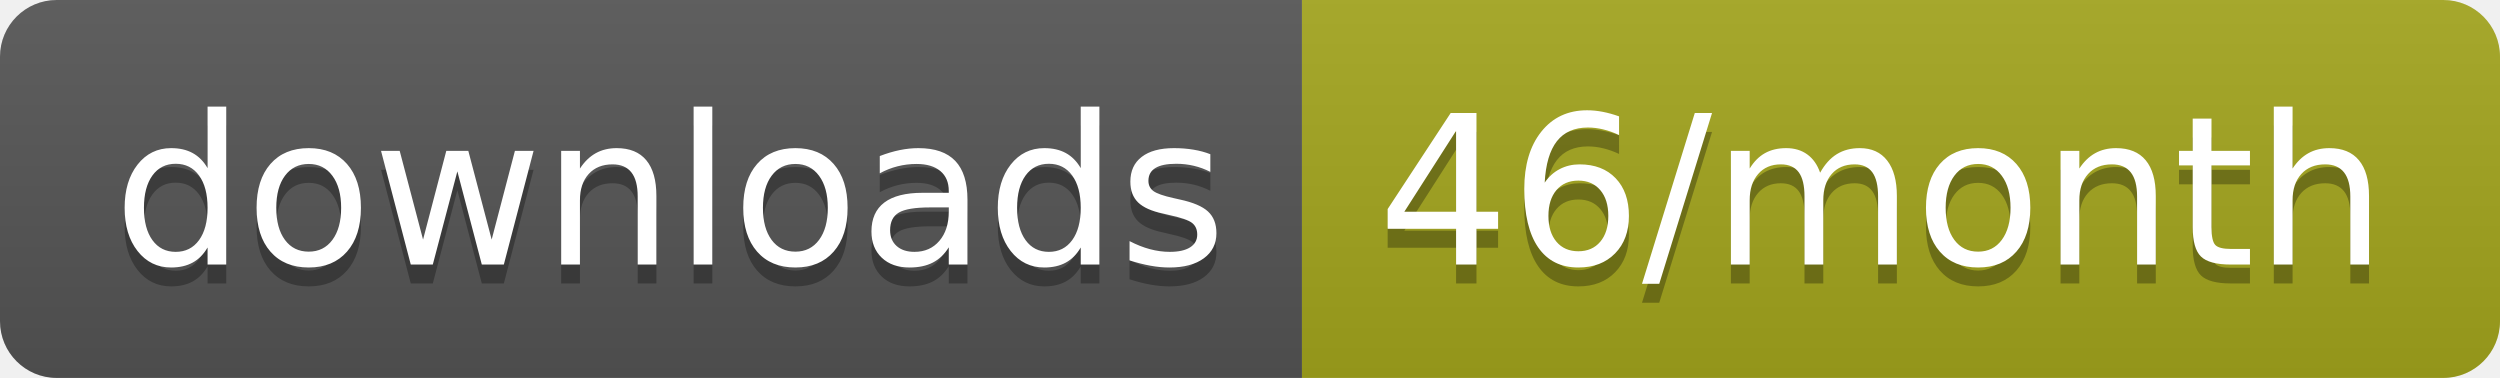
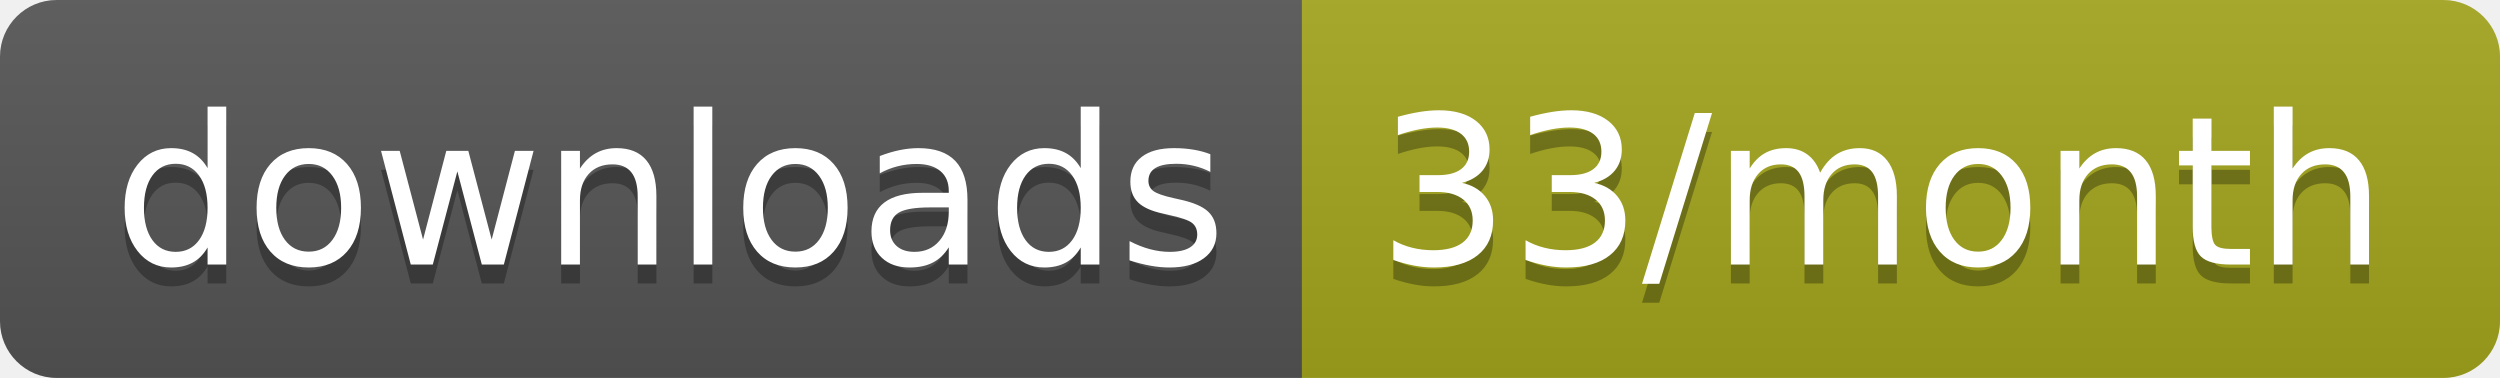
<svg xmlns="http://www.w3.org/2000/svg" width="132.3" height="20">
  <linearGradient id="smooth" x2="0" y2="100%">
    <stop offset="0" stop-color="#bbb" stop-opacity=".1" />
    <stop offset="1" stop-opacity=".1" />
  </linearGradient>
  <clipPath id="round">
    <rect width="132.3" height="20" rx="3" fill="#fff" />
  </clipPath>
  <g clip-path="url(#round)">
    <rect width="68.9" height="20" fill="#555" />
    <rect x="68.9" width="63.4" height="20" fill="#a4a61d" />
    <rect width="132.3" height="20" fill="url(#smooth)" />
  </g>
  <g fill="#fff" text-anchor="middle" font-family="DejaVu Sans,Verdana,Geneva,sans-serif" font-size="110">
    <text x="354.5" y="150" fill="#010101" fill-opacity=".3" transform="scale(0.1)" textLength="589.0" lengthAdjust="spacing">downloads</text>
    <text x="354.5" y="140" transform="scale(0.1)" textLength="589.0" lengthAdjust="spacing">downloads</text>
-     <text x="996" y="150" fill="#010101" fill-opacity=".3" transform="scale(0.1)" textLength="534.0" lengthAdjust="spacing">46/month</text>
-     <text x="996" y="140" transform="scale(0.1)" textLength="534.0" lengthAdjust="spacing">46/month</text>
+     <text x="996" y="150" fill="#010101" fill-opacity=".3" transform="scale(0.1)" textLength="534.0" lengthAdjust="spacing">33/month</text>
+     <text x="996" y="140" transform="scale(0.1)" textLength="534.0" lengthAdjust="spacing">33/month</text>
  </g>
</svg>
